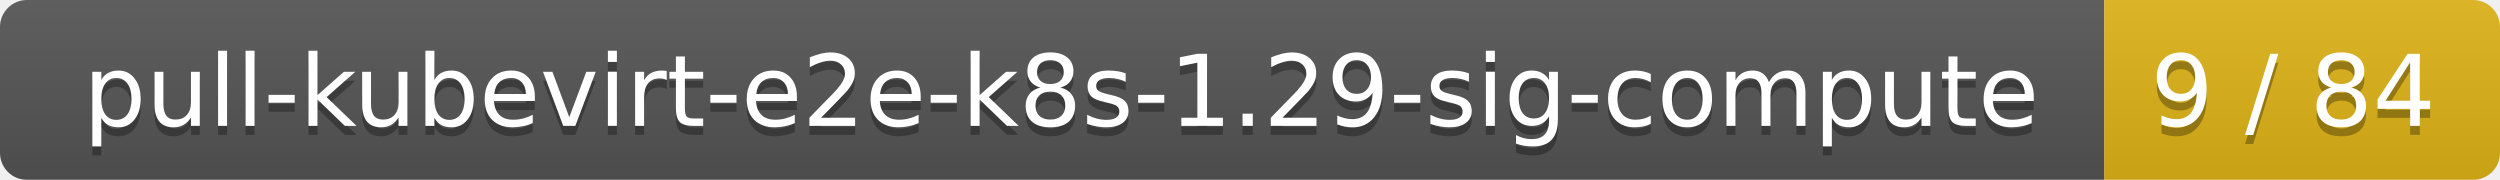
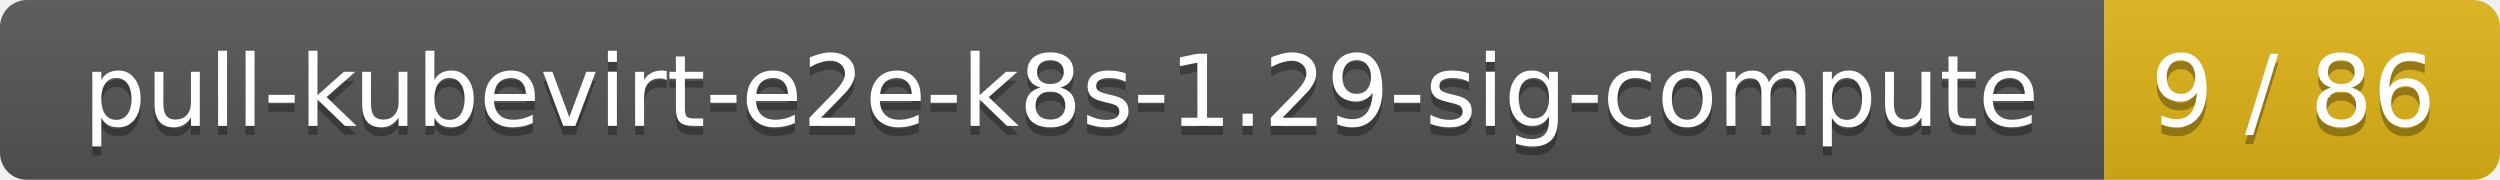
<svg xmlns="http://www.w3.org/2000/svg" width="278" height="20">
  <linearGradient id="smooth" x2="0" y2="100%">
    <stop offset="0" stop-color="#bbb" stop-opacity=".1" />
    <stop offset="1" stop-opacity=".1" />
  </linearGradient>
  <mask id="round">
    <rect width="278" height="20" rx="3" fill="#fff" />
  </mask>
  <g mask="url(#round)">
    <rect width="234" height="20" fill="#555" />
    <rect x="234" width="44" height="20" fill="#dfb317" />
    <rect width="278" height="20" fill="url(#smooth)" />
  </g>
  <g fill="#fff" text-anchor="middle" font-family="DejaVu Sans,Verdana,Geneva,sans-serif" font-size="11">
    <text x="118" y="15" fill="#010101" fill-opacity=".3">pull-kubevirt-e2e-k8s-1.29-sig-compute</text>
    <text x="118" y="14">pull-kubevirt-e2e-k8s-1.29-sig-compute</text>
-     <text x="255" y="15" fill="#010101" fill-opacity=".3">9 / 84</text>
-     <text x="255" y="14">9 / 84</text>
+     <text x="255" y="15" fill="#010101" fill-opacity=".3">9 / 86</text>
+     <text x="255" y="14">9 / 86</text>
  </g>
</svg>
